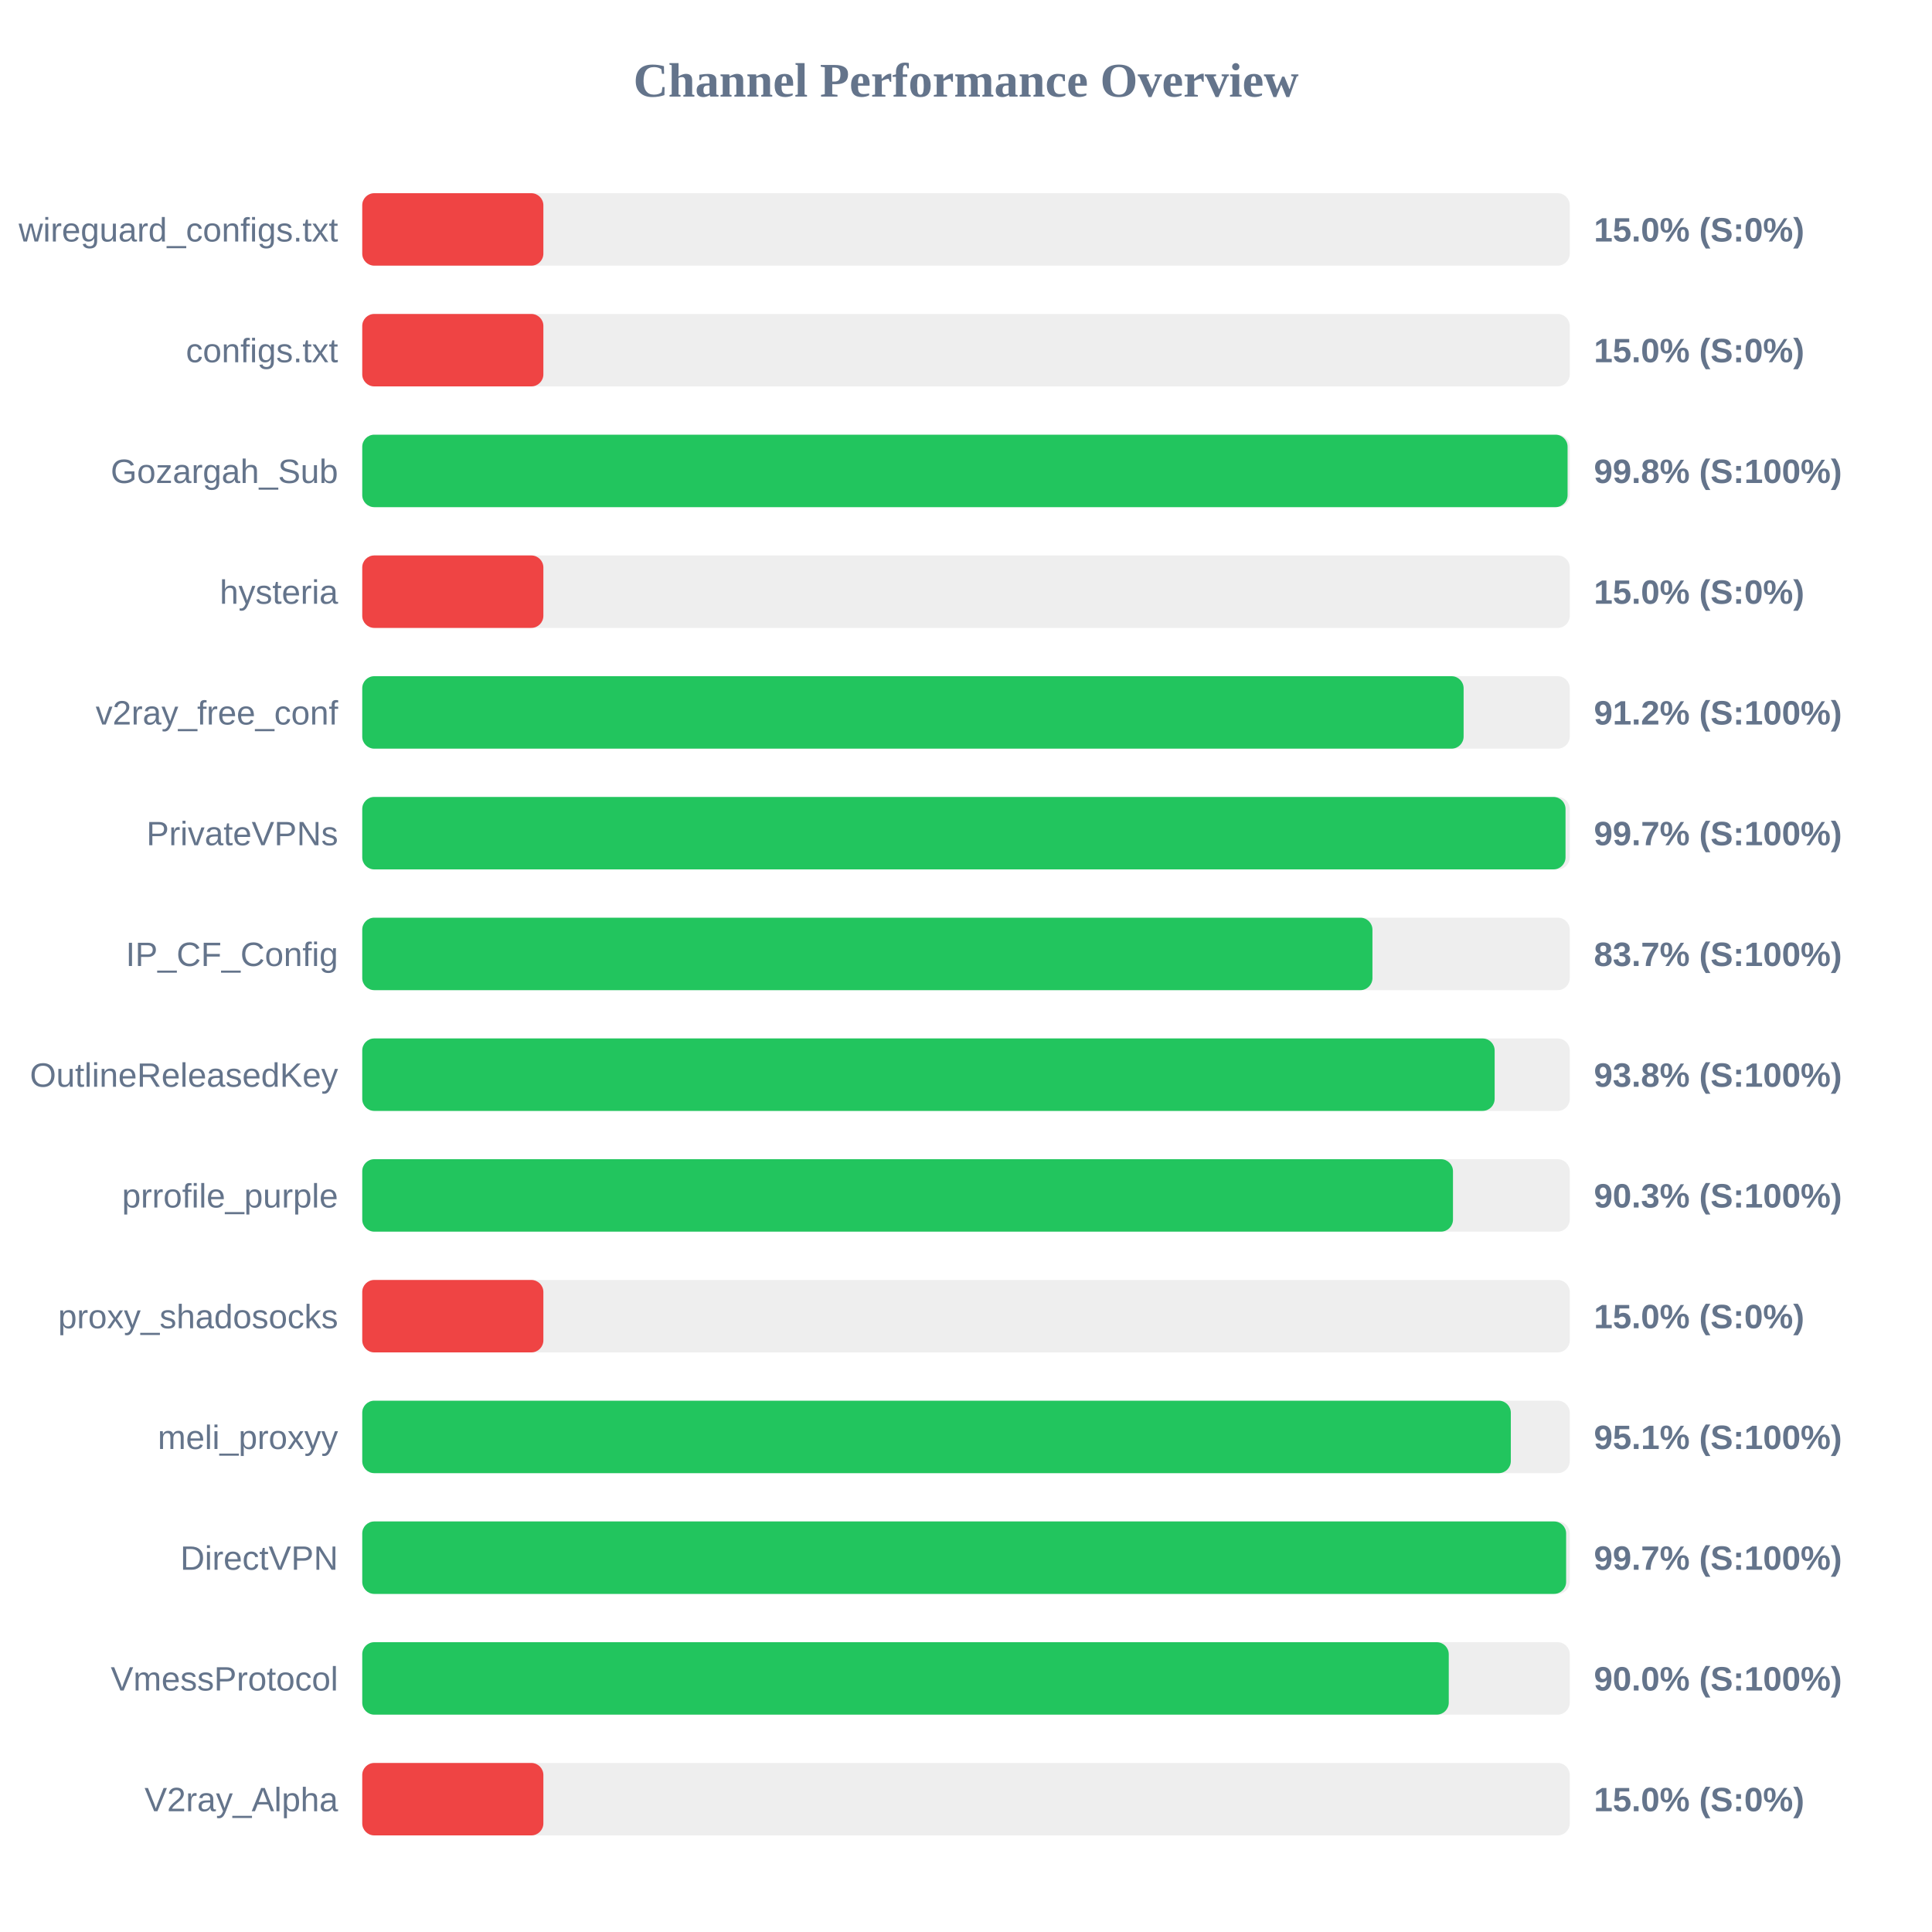
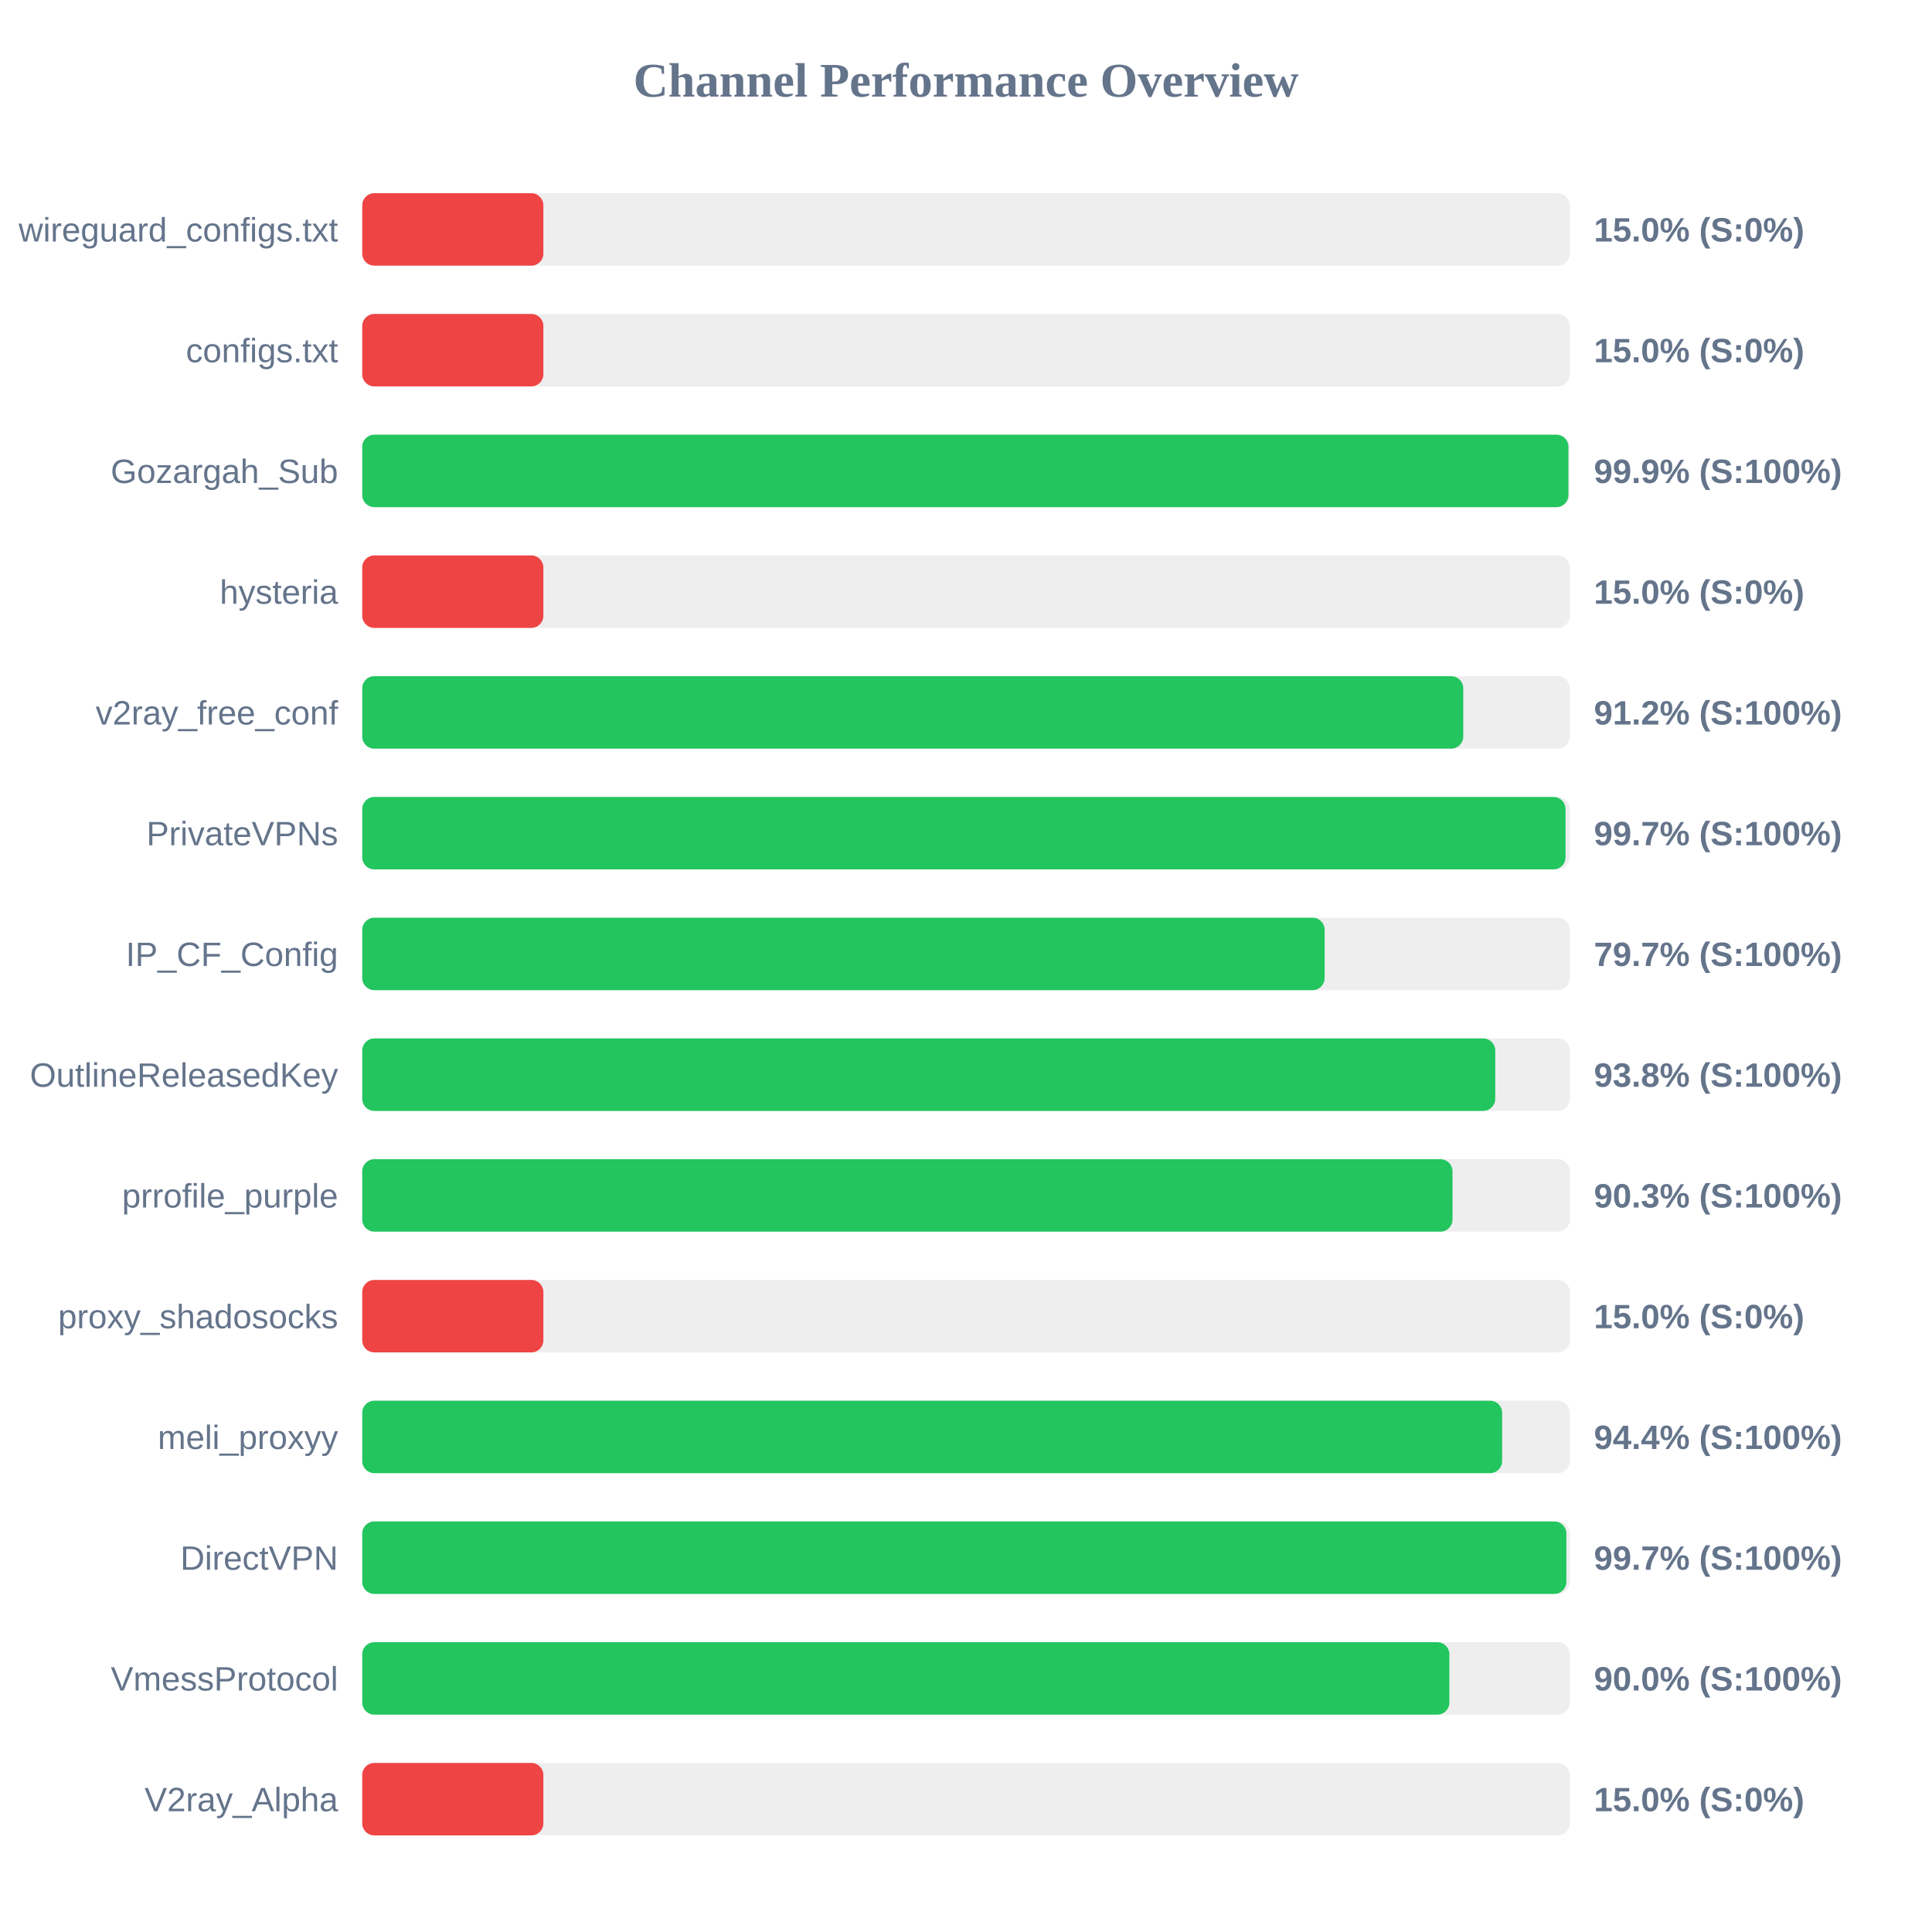
<svg xmlns="http://www.w3.org/2000/svg" width="800" height="800" version="1.1">
  <style>
        .row { font: 14px Arial; fill: #64748b; }
        .score { font: bold 14px Arial; fill: #64748b; }
    </style>
  <text x="400" y="40" text-anchor="middle" font-size="20px" font-weight="bold" fill="#64748b">Channel Performance Overview</text>
  <rect x="150" y="80" width="500" height="30" fill="#eee" rx="5" />
  <rect x="150" y="80" width="75.0" height="30" fill="#ef4444" rx="5" />
  <text x="140" y="100" text-anchor="end" class="row">wireguard_configs.txt</text>
  <text x="660" y="100" text-anchor="start" class="score">15.0% (S:0%)</text>
  <rect x="150" y="130" width="500" height="30" fill="#eee" rx="5" />
  <rect x="150" y="130" width="75.0" height="30" fill="#ef4444" rx="5" />
  <text x="140" y="150" text-anchor="end" class="row">configs.txt</text>
  <text x="660" y="150" text-anchor="start" class="score">15.0% (S:0%)</text>
  <rect x="150" y="180" width="500" height="30" fill="#eee" rx="5" />
-   <rect x="150" y="180" width="499.1" height="30" fill="#22c55e" rx="5" />
+   <rect x="150" y="180" width="499.45" height="30" fill="#22c55e" rx="5" />
  <text x="140" y="200" text-anchor="end" class="row">Gozargah_Sub</text>
-   <text x="660" y="200" text-anchor="start" class="score">99.8% (S:100%)</text>
+   <text x="660" y="200" text-anchor="start" class="score">99.9% (S:100%)</text>
  <rect x="150" y="230" width="500" height="30" fill="#eee" rx="5" />
  <rect x="150" y="230" width="75.0" height="30" fill="#ef4444" rx="5" />
  <text x="140" y="250" text-anchor="end" class="row">hysteria</text>
  <text x="660" y="250" text-anchor="start" class="score">15.0% (S:0%)</text>
  <rect x="150" y="280" width="500" height="30" fill="#eee" rx="5" />
-   <rect x="150" y="280" width="456.05" height="30" fill="#22c55e" rx="5" />
+   <rect x="150" y="280" width="455.9" height="30" fill="#22c55e" rx="5" />
  <text x="140" y="300" text-anchor="end" class="row">v2ray_free_conf</text>
  <text x="660" y="300" text-anchor="start" class="score">91.2% (S:100%)</text>
  <rect x="150" y="330" width="500" height="30" fill="#eee" rx="5" />
  <rect x="150" y="330" width="498.25" height="30" fill="#22c55e" rx="5" />
  <text x="140" y="350" text-anchor="end" class="row">PrivateVPNs</text>
  <text x="660" y="350" text-anchor="start" class="score">99.7% (S:100%)</text>
  <rect x="150" y="380" width="500" height="30" fill="#eee" rx="5" />
-   <rect x="150" y="380" width="418.3" height="30" fill="#22c55e" rx="5" />
+   <rect x="150" y="380" width="398.5" height="30" fill="#22c55e" rx="5" />
  <text x="140" y="400" text-anchor="end" class="row">IP_CF_Config</text>
-   <text x="660" y="400" text-anchor="start" class="score">83.7% (S:100%)</text>
+   <text x="660" y="400" text-anchor="start" class="score">79.7% (S:100%)</text>
  <rect x="150" y="430" width="500" height="30" fill="#eee" rx="5" />
-   <rect x="150" y="430" width="468.9" height="30" fill="#22c55e" rx="5" />
+   <rect x="150" y="430" width="469.15" height="30" fill="#22c55e" rx="5" />
  <text x="140" y="450" text-anchor="end" class="row">OutlineReleasedKey</text>
  <text x="660" y="450" text-anchor="start" class="score">93.8% (S:100%)</text>
  <rect x="150" y="480" width="500" height="30" fill="#eee" rx="5" />
-   <rect x="150" y="480" width="451.65" height="30" fill="#22c55e" rx="5" />
+   <rect x="150" y="480" width="451.45" height="30" fill="#22c55e" rx="5" />
  <text x="140" y="500" text-anchor="end" class="row">prrofile_purple</text>
  <text x="660" y="500" text-anchor="start" class="score">90.3% (S:100%)</text>
  <rect x="150" y="530" width="500" height="30" fill="#eee" rx="5" />
  <rect x="150" y="530" width="75.0" height="30" fill="#ef4444" rx="5" />
  <text x="140" y="550" text-anchor="end" class="row">proxy_shadosocks</text>
  <text x="660" y="550" text-anchor="start" class="score">15.0% (S:0%)</text>
  <rect x="150" y="580" width="500" height="30" fill="#eee" rx="5" />
-   <rect x="150" y="580" width="475.6" height="30" fill="#22c55e" rx="5" />
+   <rect x="150" y="580" width="472.0" height="30" fill="#22c55e" rx="5" />
  <text x="140" y="600" text-anchor="end" class="row">meli_proxyy</text>
-   <text x="660" y="600" text-anchor="start" class="score">95.1% (S:100%)</text>
+   <text x="660" y="600" text-anchor="start" class="score">94.4% (S:100%)</text>
  <rect x="150" y="630" width="500" height="30" fill="#eee" rx="5" />
-   <rect x="150" y="630" width="498.5" height="30" fill="#22c55e" rx="5" />
+   <rect x="150" y="630" width="498.6" height="30" fill="#22c55e" rx="5" />
  <text x="140" y="650" text-anchor="end" class="row">DirectVPN</text>
  <text x="660" y="650" text-anchor="start" class="score">99.7% (S:100%)</text>
  <rect x="150" y="680" width="500" height="30" fill="#eee" rx="5" />
-   <rect x="150" y="680" width="449.9" height="30" fill="#22c55e" rx="5" />
+   <rect x="150" y="680" width="450.15" height="30" fill="#22c55e" rx="5" />
  <text x="140" y="700" text-anchor="end" class="row">VmessProtocol</text>
  <text x="660" y="700" text-anchor="start" class="score">90.0% (S:100%)</text>
  <rect x="150" y="730" width="500" height="30" fill="#eee" rx="5" />
  <rect x="150" y="730" width="75.0" height="30" fill="#ef4444" rx="5" />
  <text x="140" y="750" text-anchor="end" class="row">V2ray_Alpha</text>
  <text x="660" y="750" text-anchor="start" class="score">15.0% (S:0%)</text>
</svg>
